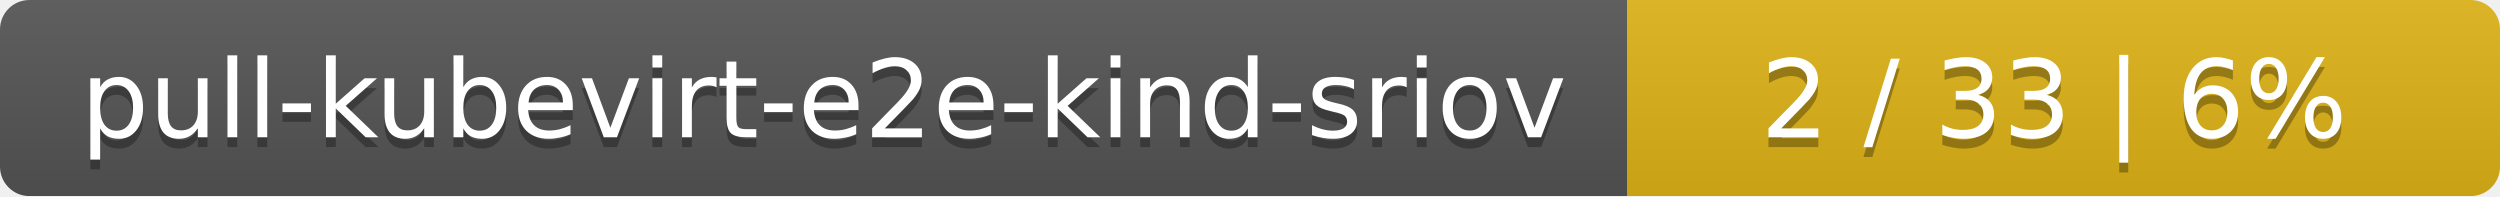
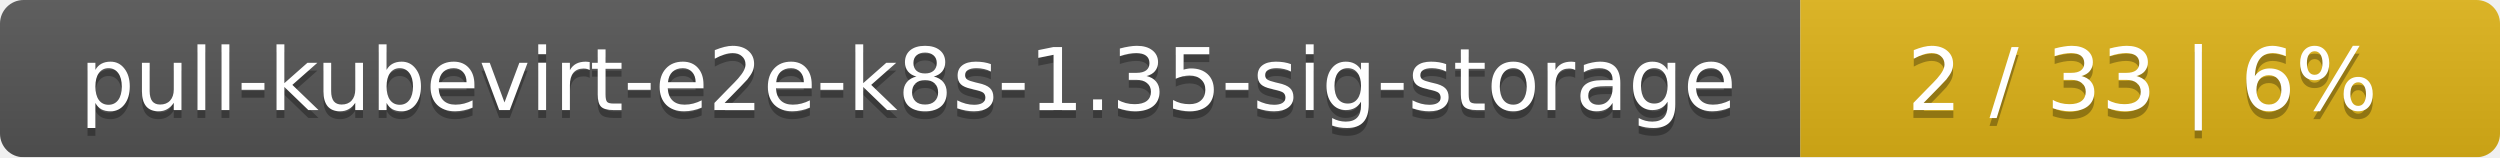
- <svg xmlns="http://www.w3.org/2000/svg" width="255" height="20">
+ <svg xmlns="http://www.w3.org/2000/svg" width="318" height="20">
  <linearGradient id="smooth" x2="0" y2="100%">
    <stop offset="0" stop-color="#bbb" stop-opacity=".1" />
    <stop offset="1" stop-opacity=".1" />
  </linearGradient>
  <mask id="round">
-     <rect width="255" height="20" rx="3" fill="#fff" />
+     <rect width="318" height="20" rx="3" fill="#fff" />
  </mask>
  <g mask="url(#round)">
-     <rect width="166" height="20" fill="#555" />
-     <rect x="166" width="89" height="20" fill="#dfb317" />
-     <rect width="255" height="20" fill="url(#smooth)" />
+     <rect width="229" height="20" fill="#555" />
+     <rect x="229" width="89" height="20" fill="#dfb317" />
+     <rect width="318" height="20" fill="url(#smooth)" />
  </g>
  <g fill="#fff" text-anchor="middle" font-family="DejaVu Sans,Verdana,Geneva,sans-serif" font-size="11">
-     <text x="84" y="15" fill="#010101" fill-opacity=".3">pull-kubevirt-e2e-kind-sriov</text>
-     <text x="84" y="14">pull-kubevirt-e2e-kind-sriov</text>
-     <text x="209.5" y="15" fill="#010101" fill-opacity=".3">2 / 33    |    6%</text>
-     <text x="209.5" y="14">2 / 33    |    6%</text>
+     <text x="115.5" y="15" fill="#010101" fill-opacity=".3">pull-kubevirt-e2e-k8s-1.35-sig-storage</text>
+     <text x="115.5" y="14">pull-kubevirt-e2e-k8s-1.35-sig-storage</text>
+     <text x="272.5" y="15" fill="#010101" fill-opacity=".3">2 / 33    |    6%</text>
+     <text x="272.5" y="14">2 / 33    |    6%</text>
  </g>
</svg>
